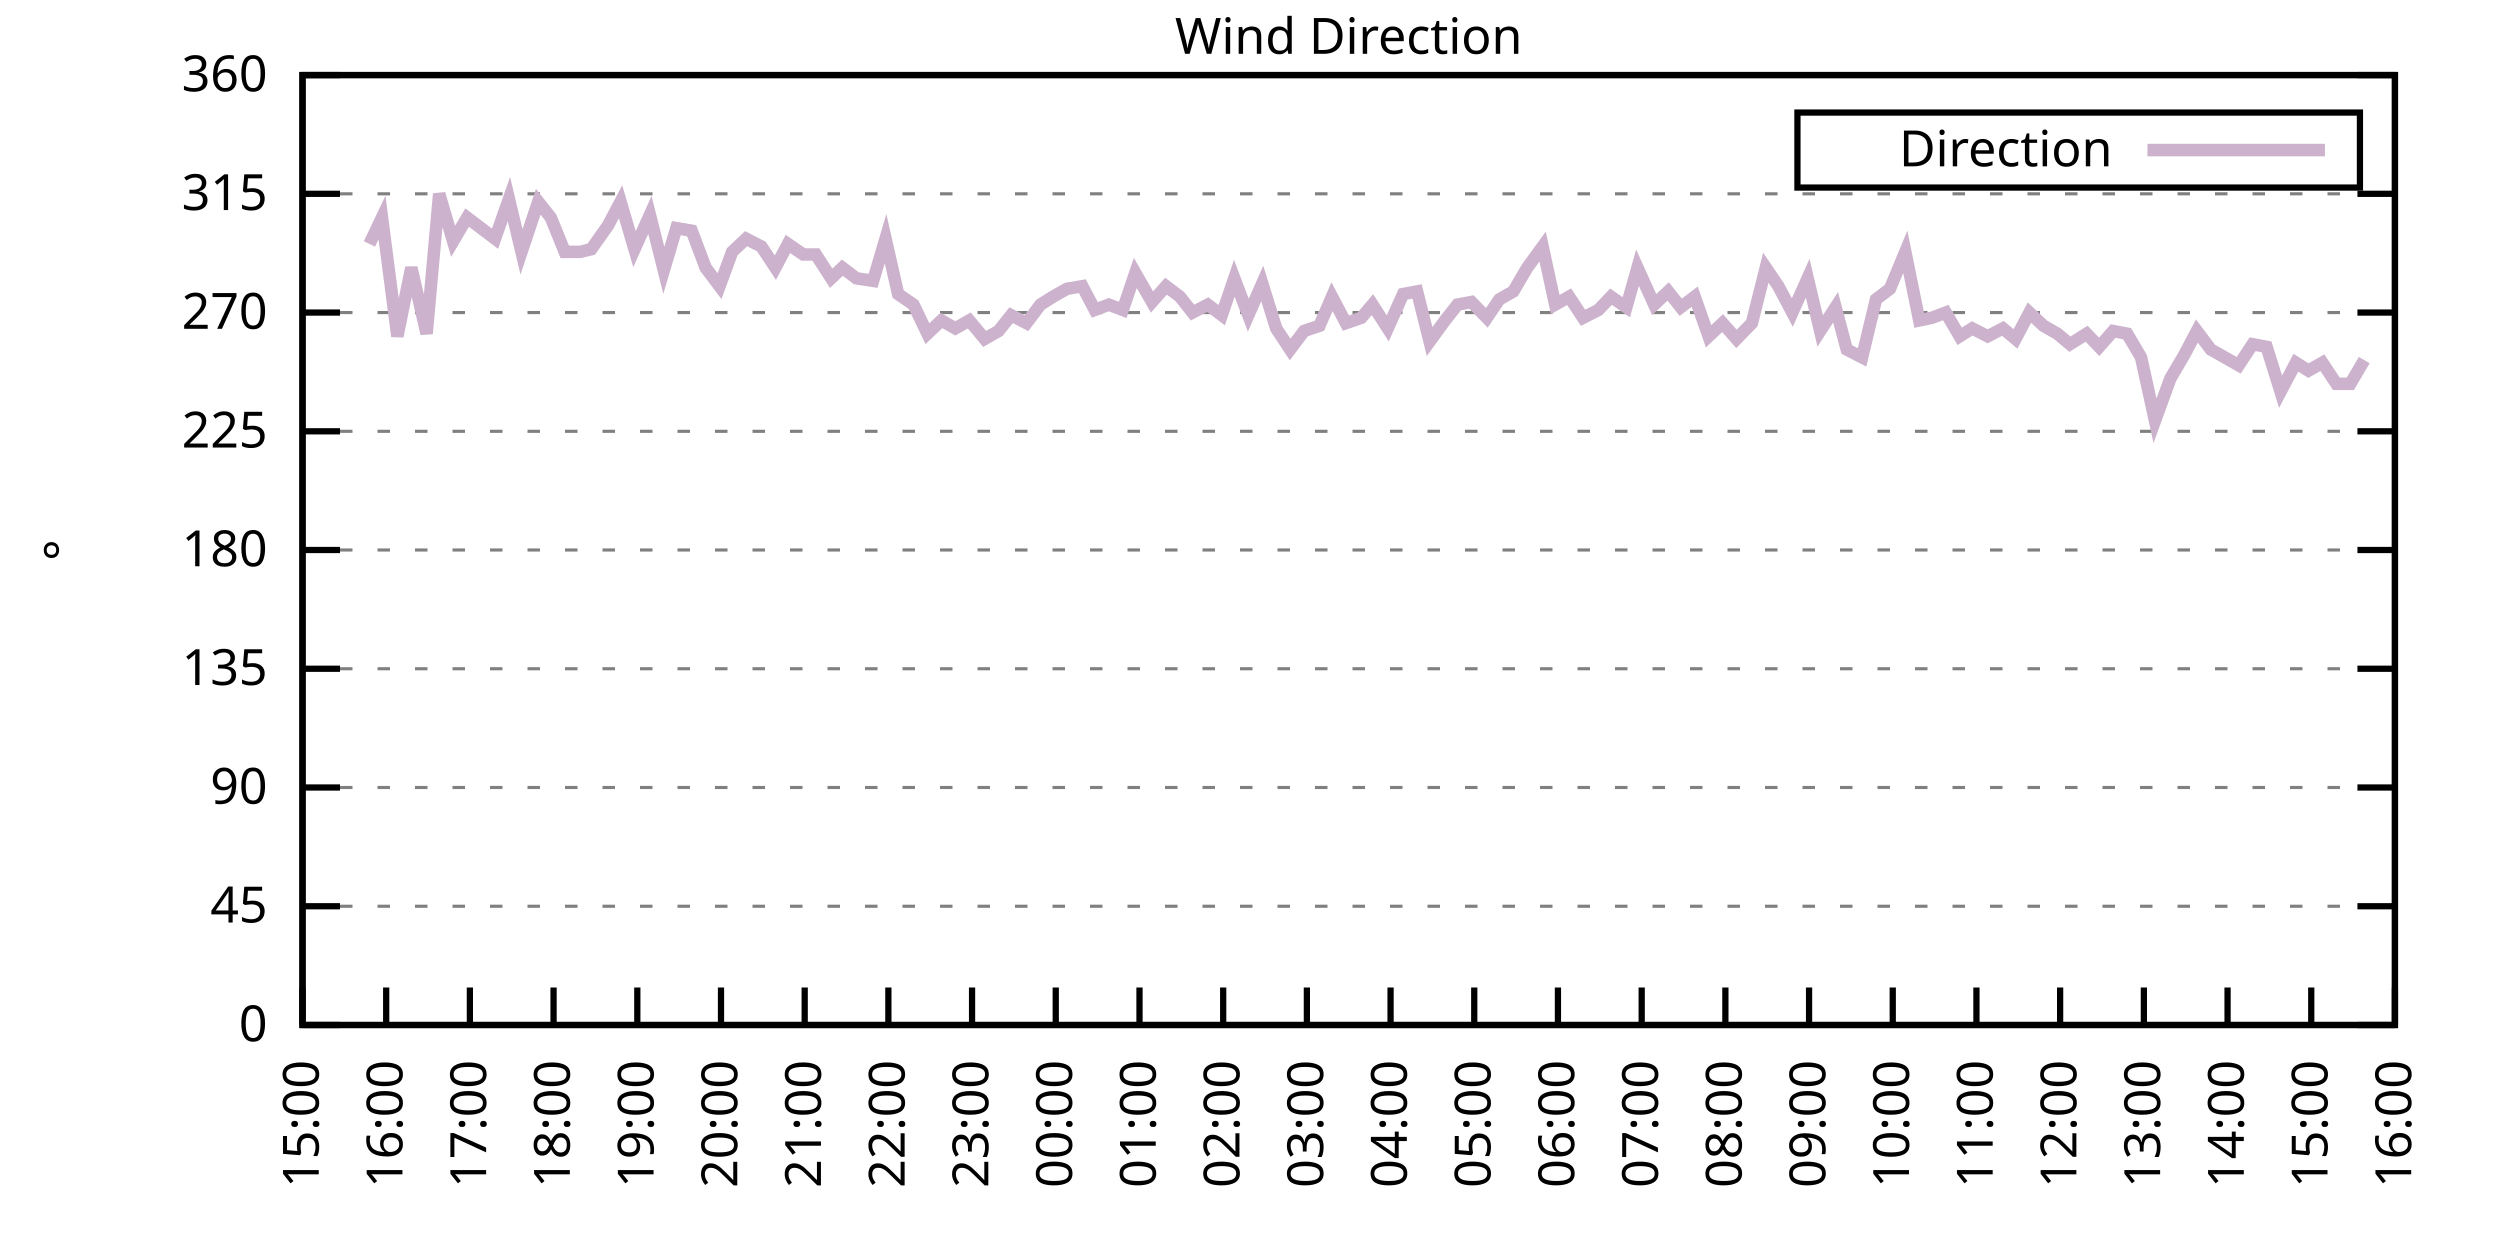
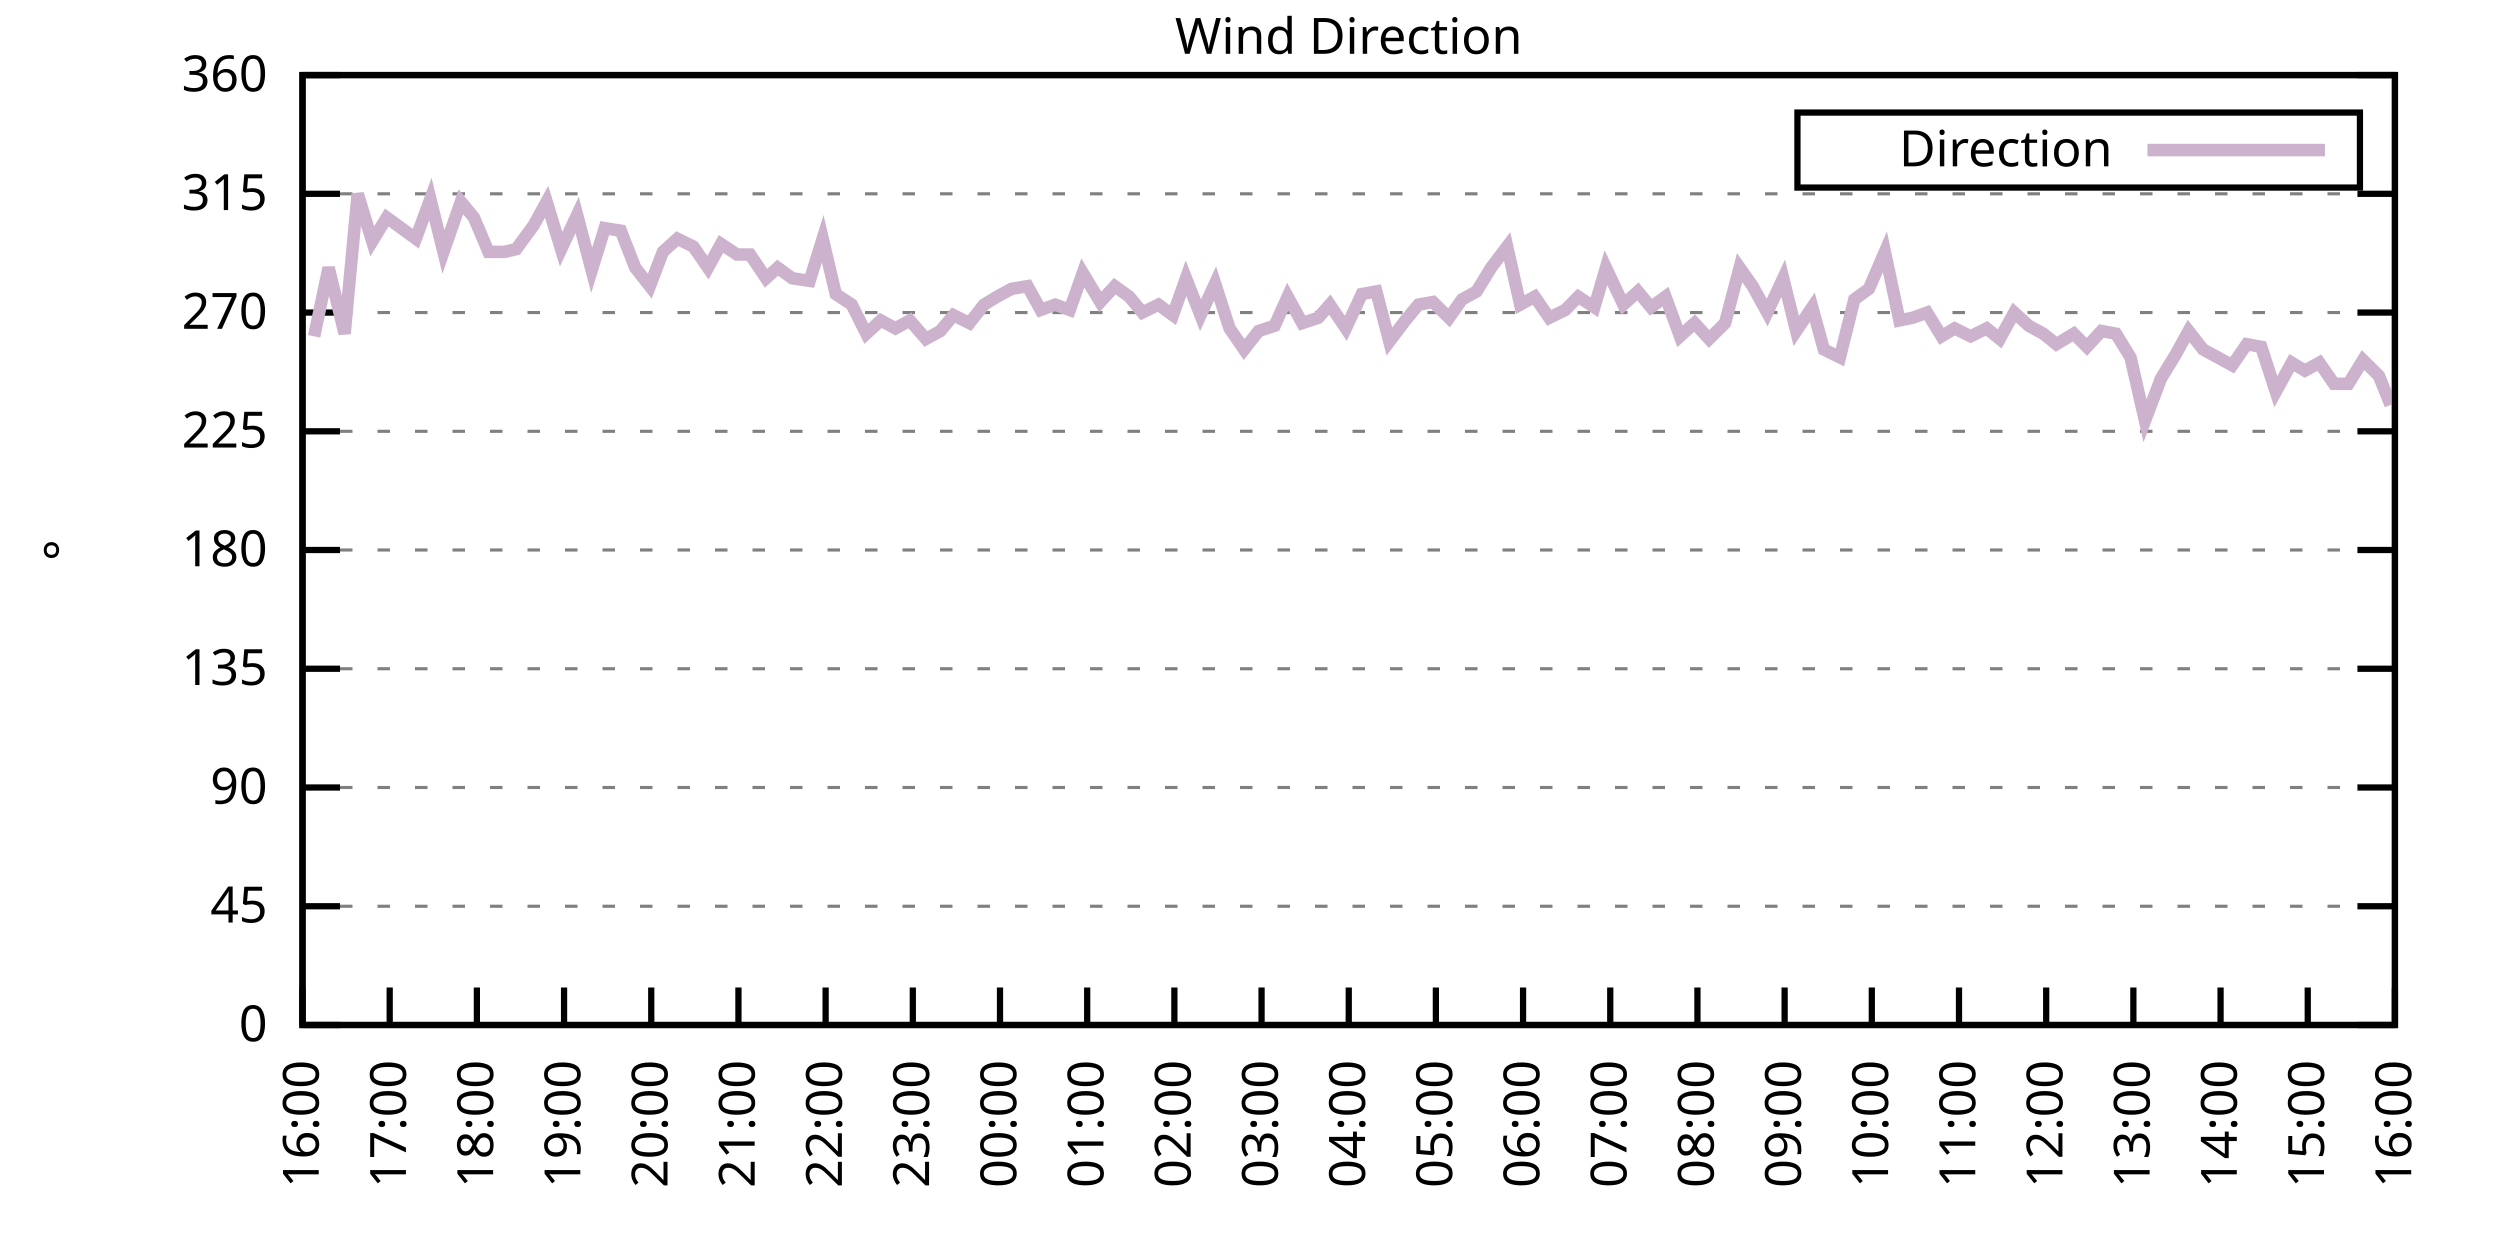
<svg xmlns="http://www.w3.org/2000/svg" xmlns:xlink="http://www.w3.org/1999/xlink" width="400" height="200" viewBox="0 0 400 200">
  <g id="gnuplot_canvas">
    <rect x="0" y="0" width="400" height="200" fill="none" />
    <defs>
      <circle id="gpDot" r="0.5" stroke-width="0.5" stroke="currentColor" />
      <path id="gpPt0" stroke-width="0.333" stroke="currentColor" d="M-1,0 h2 M0,-1 v2" />
      <path id="gpPt1" stroke-width="0.333" stroke="currentColor" d="M-1,-1 L1,1 M1,-1 L-1,1" />
      <path id="gpPt2" stroke-width="0.333" stroke="currentColor" d="M-1,0 L1,0 M0,-1 L0,1 M-1,-1 L1,1 M-1,1 L1,-1" />
      <rect id="gpPt3" stroke-width="0.333" stroke="currentColor" x="-1" y="-1" width="2" height="2" />
      <rect id="gpPt4" stroke-width="0.333" stroke="currentColor" fill="currentColor" x="-1" y="-1" width="2" height="2" />
      <circle id="gpPt5" stroke-width="0.333" stroke="currentColor" cx="0" cy="0" r="1" />
      <use xlink:href="#gpPt5" id="gpPt6" fill="currentColor" stroke="none" />
      <path id="gpPt7" stroke-width="0.333" stroke="currentColor" d="M0,-1.33 L-1.33,0.67 L1.33,0.67 z" />
      <use xlink:href="#gpPt7" id="gpPt8" fill="currentColor" stroke="none" />
      <use xlink:href="#gpPt7" id="gpPt9" stroke="currentColor" transform="rotate(180)" />
      <use xlink:href="#gpPt9" id="gpPt10" fill="currentColor" stroke="none" />
      <use xlink:href="#gpPt3" id="gpPt11" stroke="currentColor" transform="rotate(45)" />
      <use xlink:href="#gpPt11" id="gpPt12" fill="currentColor" stroke="none" />
      <path id="gpPt13" stroke-width="0.333" stroke="currentColor" d="M0,1.330 L1.265,0.411 L0.782,-1.067 L-0.782,-1.076 L-1.265,0.411 z" />
      <use xlink:href="#gpPt13" id="gpPt14" fill="currentColor" stroke="none" />
      <filter id="textbox" filterUnits="objectBoundingBox" x="0" y="0" height="1" width="1">
        <feFlood flood-color="white" flood-opacity="1" result="bgnd" />
        <feComposite in="SourceGraphic" in2="bgnd" operator="atop" />
      </filter>
      <filter id="greybox" filterUnits="objectBoundingBox" x="0" y="0" height="1" width="1">
        <feFlood flood-color="lightgrey" flood-opacity="1" result="grey" />
        <feComposite in="SourceGraphic" in2="grey" operator="atop" />
      </filter>
    </defs>
    <g fill="none" color="white" stroke="currentColor" stroke-width="1.00" stroke-linecap="butt" stroke-linejoin="miter">
</g>
    <g fill="none" color="black" stroke="currentColor" stroke-width="1.00" stroke-linecap="butt" stroke-linejoin="miter">
      <g stroke="none" shape-rendering="crispEdges">
        <polygon fill="rgb(255, 255, 255)" points="48.40,164.00 383.18,164.00 383.18,12.02 48.40,12.02 " />
      </g>
    </g>
    <g fill="none" color="black" stroke="currentColor" stroke-width="1.00" stroke-linecap="butt" stroke-linejoin="miter">
</g>
    <g fill="none" color="black" stroke="black" stroke-width="0.50" stroke-linecap="butt" stroke-linejoin="miter">
</g>
    <g fill="none" color="gray" stroke="currentColor" stroke-width="0.50" stroke-linecap="butt" stroke-linejoin="miter">
      <path stroke="gray" stroke-dasharray="2,4" class="gridline" d="M48.40,164.00 L383.19,164.00  " />
    </g>
    <g fill="none" color="gray" stroke="gray" stroke-width="1.00" stroke-linecap="butt" stroke-linejoin="miter">
</g>
    <g fill="none" color="black" stroke="currentColor" stroke-width="1.00" stroke-linecap="butt" stroke-linejoin="miter">
      <path stroke="black" d="M48.40,164.00 L54.40,164.00 M383.19,164.00 L377.19,164.00  " />
      <g transform="translate(42.80,166.60)" stroke="none" fill="black" font-family="Sans" font-size="8.00" text-anchor="end">
        <text>
          <tspan font-family="Sans"> 0</tspan>
        </text>
      </g>
    </g>
    <g fill="none" color="black" stroke="currentColor" stroke-width="1.00" stroke-linecap="butt" stroke-linejoin="miter">
</g>
    <g fill="none" color="black" stroke="black" stroke-width="0.50" stroke-linecap="butt" stroke-linejoin="miter">
</g>
    <g fill="none" color="gray" stroke="currentColor" stroke-width="0.50" stroke-linecap="butt" stroke-linejoin="miter">
      <path stroke="gray" stroke-dasharray="2,4" class="gridline" d="M48.40,145.00 L383.19,145.00  " />
    </g>
    <g fill="none" color="gray" stroke="gray" stroke-width="1.00" stroke-linecap="butt" stroke-linejoin="miter">
</g>
    <g fill="none" color="black" stroke="currentColor" stroke-width="1.00" stroke-linecap="butt" stroke-linejoin="miter">
      <path stroke="black" d="M48.40,145.00 L54.40,145.00 M383.19,145.00 L377.19,145.00  " />
      <g transform="translate(42.80,147.60)" stroke="none" fill="black" font-family="Sans" font-size="8.00" text-anchor="end">
        <text>
          <tspan font-family="Sans"> 45</tspan>
        </text>
      </g>
    </g>
    <g fill="none" color="black" stroke="currentColor" stroke-width="1.00" stroke-linecap="butt" stroke-linejoin="miter">
</g>
    <g fill="none" color="black" stroke="black" stroke-width="0.50" stroke-linecap="butt" stroke-linejoin="miter">
</g>
    <g fill="none" color="gray" stroke="currentColor" stroke-width="0.50" stroke-linecap="butt" stroke-linejoin="miter">
      <path stroke="gray" stroke-dasharray="2,4" class="gridline" d="M48.40,126.00 L383.19,126.00  " />
    </g>
    <g fill="none" color="gray" stroke="gray" stroke-width="1.00" stroke-linecap="butt" stroke-linejoin="miter">
</g>
    <g fill="none" color="black" stroke="currentColor" stroke-width="1.00" stroke-linecap="butt" stroke-linejoin="miter">
      <path stroke="black" d="M48.40,126.00 L54.40,126.00 M383.19,126.00 L377.19,126.00  " />
      <g transform="translate(42.80,128.60)" stroke="none" fill="black" font-family="Sans" font-size="8.00" text-anchor="end">
        <text>
          <tspan font-family="Sans"> 90</tspan>
        </text>
      </g>
    </g>
    <g fill="none" color="black" stroke="currentColor" stroke-width="1.00" stroke-linecap="butt" stroke-linejoin="miter">
</g>
    <g fill="none" color="black" stroke="black" stroke-width="0.50" stroke-linecap="butt" stroke-linejoin="miter">
</g>
    <g fill="none" color="gray" stroke="currentColor" stroke-width="0.50" stroke-linecap="butt" stroke-linejoin="miter">
      <path stroke="gray" stroke-dasharray="2,4" class="gridline" d="M48.40,107.00 L383.19,107.00  " />
    </g>
    <g fill="none" color="gray" stroke="gray" stroke-width="1.00" stroke-linecap="butt" stroke-linejoin="miter">
</g>
    <g fill="none" color="black" stroke="currentColor" stroke-width="1.00" stroke-linecap="butt" stroke-linejoin="miter">
      <path stroke="black" d="M48.40,107.00 L54.40,107.00 M383.19,107.00 L377.19,107.00  " />
      <g transform="translate(42.80,109.60)" stroke="none" fill="black" font-family="Sans" font-size="8.00" text-anchor="end">
        <text>
          <tspan font-family="Sans"> 135</tspan>
        </text>
      </g>
    </g>
    <g fill="none" color="black" stroke="currentColor" stroke-width="1.00" stroke-linecap="butt" stroke-linejoin="miter">
</g>
    <g fill="none" color="black" stroke="black" stroke-width="0.50" stroke-linecap="butt" stroke-linejoin="miter">
</g>
    <g fill="none" color="gray" stroke="currentColor" stroke-width="0.50" stroke-linecap="butt" stroke-linejoin="miter">
      <path stroke="gray" stroke-dasharray="2,4" class="gridline" d="M48.40,88.00 L383.19,88.00  " />
    </g>
    <g fill="none" color="gray" stroke="gray" stroke-width="1.00" stroke-linecap="butt" stroke-linejoin="miter">
</g>
    <g fill="none" color="black" stroke="currentColor" stroke-width="1.00" stroke-linecap="butt" stroke-linejoin="miter">
      <path stroke="black" d="M48.40,88.00 L54.40,88.00 M383.19,88.00 L377.19,88.00  " />
      <g transform="translate(42.80,90.60)" stroke="none" fill="black" font-family="Sans" font-size="8.00" text-anchor="end">
        <text>
          <tspan font-family="Sans"> 180</tspan>
        </text>
      </g>
    </g>
    <g fill="none" color="black" stroke="currentColor" stroke-width="1.00" stroke-linecap="butt" stroke-linejoin="miter">
</g>
    <g fill="none" color="black" stroke="black" stroke-width="0.50" stroke-linecap="butt" stroke-linejoin="miter">
</g>
    <g fill="none" color="gray" stroke="currentColor" stroke-width="0.50" stroke-linecap="butt" stroke-linejoin="miter">
      <path stroke="gray" stroke-dasharray="2,4" class="gridline" d="M48.40,69.01 L383.19,69.01  " />
    </g>
    <g fill="none" color="gray" stroke="gray" stroke-width="1.00" stroke-linecap="butt" stroke-linejoin="miter">
</g>
    <g fill="none" color="black" stroke="currentColor" stroke-width="1.00" stroke-linecap="butt" stroke-linejoin="miter">
      <path stroke="black" d="M48.40,69.01 L54.40,69.01 M383.19,69.01 L377.19,69.01  " />
      <g transform="translate(42.80,71.61)" stroke="none" fill="black" font-family="Sans" font-size="8.00" text-anchor="end">
        <text>
          <tspan font-family="Sans"> 225</tspan>
        </text>
      </g>
    </g>
    <g fill="none" color="black" stroke="currentColor" stroke-width="1.00" stroke-linecap="butt" stroke-linejoin="miter">
</g>
    <g fill="none" color="black" stroke="black" stroke-width="0.50" stroke-linecap="butt" stroke-linejoin="miter">
</g>
    <g fill="none" color="gray" stroke="currentColor" stroke-width="0.50" stroke-linecap="butt" stroke-linejoin="miter">
      <path stroke="gray" stroke-dasharray="2,4" class="gridline" d="M48.40,50.01 L383.19,50.01  " />
    </g>
    <g fill="none" color="gray" stroke="gray" stroke-width="1.00" stroke-linecap="butt" stroke-linejoin="miter">
</g>
    <g fill="none" color="black" stroke="currentColor" stroke-width="1.00" stroke-linecap="butt" stroke-linejoin="miter">
      <path stroke="black" d="M48.40,50.01 L54.40,50.01 M383.19,50.01 L377.19,50.01  " />
      <g transform="translate(42.80,52.61)" stroke="none" fill="black" font-family="Sans" font-size="8.00" text-anchor="end">
        <text>
          <tspan font-family="Sans"> 270</tspan>
        </text>
      </g>
    </g>
    <g fill="none" color="black" stroke="currentColor" stroke-width="1.00" stroke-linecap="butt" stroke-linejoin="miter">
</g>
    <g fill="none" color="black" stroke="black" stroke-width="0.50" stroke-linecap="butt" stroke-linejoin="miter">
</g>
    <g fill="none" color="gray" stroke="currentColor" stroke-width="0.50" stroke-linecap="butt" stroke-linejoin="miter">
      <path stroke="gray" stroke-dasharray="2,4" class="gridline" d="M48.40,31.01 L383.19,31.01  " />
    </g>
    <g fill="none" color="gray" stroke="gray" stroke-width="1.00" stroke-linecap="butt" stroke-linejoin="miter">
</g>
    <g fill="none" color="black" stroke="currentColor" stroke-width="1.00" stroke-linecap="butt" stroke-linejoin="miter">
      <path stroke="black" d="M48.40,31.01 L54.40,31.01 M383.19,31.01 L377.19,31.01  " />
      <g transform="translate(42.80,33.61)" stroke="none" fill="black" font-family="Sans" font-size="8.00" text-anchor="end">
        <text>
          <tspan font-family="Sans"> 315</tspan>
        </text>
      </g>
    </g>
    <g fill="none" color="black" stroke="currentColor" stroke-width="1.00" stroke-linecap="butt" stroke-linejoin="miter">
</g>
    <g fill="none" color="black" stroke="black" stroke-width="0.50" stroke-linecap="butt" stroke-linejoin="miter">
</g>
    <g fill="none" color="gray" stroke="currentColor" stroke-width="0.50" stroke-linecap="butt" stroke-linejoin="miter">
      <path stroke="gray" stroke-dasharray="2,4" class="gridline" d="M48.40,12.01 L383.19,12.01  " />
    </g>
    <g fill="none" color="gray" stroke="gray" stroke-width="1.00" stroke-linecap="butt" stroke-linejoin="miter">
</g>
    <g fill="none" color="black" stroke="currentColor" stroke-width="1.00" stroke-linecap="butt" stroke-linejoin="miter">
      <path stroke="black" d="M48.40,12.01 L54.40,12.01 M383.19,12.01 L377.19,12.01  " />
      <g transform="translate(42.80,14.61)" stroke="none" fill="black" font-family="Sans" font-size="8.00" text-anchor="end">
        <text>
          <tspan font-family="Sans"> 360</tspan>
        </text>
      </g>
    </g>
    <g fill="none" color="black" stroke="currentColor" stroke-width="1.00" stroke-linecap="butt" stroke-linejoin="miter">
      <path stroke="black" d="M48.40,164.00 L48.40,158.00  " />
      <g transform="translate(51.00,169.60) rotate(270.00)" stroke="none" fill="black" font-family="Sans" font-size="8.00" text-anchor="end">
        <text>
-           <tspan font-family="Sans">15:00</tspan>
-         </text>
-       </g>
-     </g>
-     <g fill="none" color="black" stroke="currentColor" stroke-width="1.00" stroke-linecap="butt" stroke-linejoin="miter">
-       <path stroke="black" d="M61.79,164.00 L61.79,158.00  " />
-       <g transform="translate(64.39,169.60) rotate(270.00)" stroke="none" fill="black" font-family="Sans" font-size="8.00" text-anchor="end">
-         <text>
          <tspan font-family="Sans">16:00</tspan>
        </text>
      </g>
    </g>
    <g fill="none" color="black" stroke="currentColor" stroke-width="1.00" stroke-linecap="butt" stroke-linejoin="miter">
-       <path stroke="black" d="M75.18,164.00 L75.18,158.00  " />
-       <g transform="translate(77.78,169.60) rotate(270.00)" stroke="none" fill="black" font-family="Sans" font-size="8.00" text-anchor="end">
+       <path stroke="black" d="M62.35,164.00 L62.35,158.00  " />
+       <g transform="translate(64.95,169.60) rotate(270.00)" stroke="none" fill="black" font-family="Sans" font-size="8.00" text-anchor="end">
        <text>
          <tspan font-family="Sans">17:00</tspan>
        </text>
      </g>
    </g>
    <g fill="none" color="black" stroke="currentColor" stroke-width="1.00" stroke-linecap="butt" stroke-linejoin="miter">
-       <path stroke="black" d="M88.57,164.00 L88.57,158.00  " />
-       <g transform="translate(91.17,169.60) rotate(270.00)" stroke="none" fill="black" font-family="Sans" font-size="8.00" text-anchor="end">
+       <path stroke="black" d="M76.30,164.00 L76.30,158.00  " />
+       <g transform="translate(78.90,169.60) rotate(270.00)" stroke="none" fill="black" font-family="Sans" font-size="8.00" text-anchor="end">
        <text>
          <tspan font-family="Sans">18:00</tspan>
        </text>
      </g>
    </g>
    <g fill="none" color="black" stroke="currentColor" stroke-width="1.00" stroke-linecap="butt" stroke-linejoin="miter">
-       <path stroke="black" d="M101.97,164.00 L101.97,158.00  " />
-       <g transform="translate(104.57,169.60) rotate(270.00)" stroke="none" fill="black" font-family="Sans" font-size="8.00" text-anchor="end">
+       <path stroke="black" d="M90.25,164.00 L90.25,158.00  " />
+       <g transform="translate(92.85,169.60) rotate(270.00)" stroke="none" fill="black" font-family="Sans" font-size="8.00" text-anchor="end">
        <text>
          <tspan font-family="Sans">19:00</tspan>
        </text>
      </g>
    </g>
    <g fill="none" color="black" stroke="currentColor" stroke-width="1.00" stroke-linecap="butt" stroke-linejoin="miter">
-       <path stroke="black" d="M115.36,164.00 L115.36,158.00  " />
-       <g transform="translate(117.96,169.60) rotate(270.00)" stroke="none" fill="black" font-family="Sans" font-size="8.00" text-anchor="end">
+       <path stroke="black" d="M104.20,164.00 L104.20,158.00  " />
+       <g transform="translate(106.80,169.60) rotate(270.00)" stroke="none" fill="black" font-family="Sans" font-size="8.00" text-anchor="end">
        <text>
          <tspan font-family="Sans">20:00</tspan>
        </text>
      </g>
    </g>
    <g fill="none" color="black" stroke="currentColor" stroke-width="1.00" stroke-linecap="butt" stroke-linejoin="miter">
-       <path stroke="black" d="M128.75,164.00 L128.75,158.00  " />
-       <g transform="translate(131.35,169.60) rotate(270.00)" stroke="none" fill="black" font-family="Sans" font-size="8.00" text-anchor="end">
+       <path stroke="black" d="M118.15,164.00 L118.15,158.00  " />
+       <g transform="translate(120.75,169.60) rotate(270.00)" stroke="none" fill="black" font-family="Sans" font-size="8.00" text-anchor="end">
        <text>
          <tspan font-family="Sans">21:00</tspan>
        </text>
      </g>
    </g>
    <g fill="none" color="black" stroke="currentColor" stroke-width="1.00" stroke-linecap="butt" stroke-linejoin="miter">
-       <path stroke="black" d="M142.14,164.00 L142.14,158.00  " />
-       <g transform="translate(144.74,169.60) rotate(270.00)" stroke="none" fill="black" font-family="Sans" font-size="8.00" text-anchor="end">
+       <path stroke="black" d="M132.10,164.00 L132.10,158.00  " />
+       <g transform="translate(134.70,169.60) rotate(270.00)" stroke="none" fill="black" font-family="Sans" font-size="8.00" text-anchor="end">
        <text>
          <tspan font-family="Sans">22:00</tspan>
        </text>
      </g>
    </g>
    <g fill="none" color="black" stroke="currentColor" stroke-width="1.00" stroke-linecap="butt" stroke-linejoin="miter">
-       <path stroke="black" d="M155.53,164.00 L155.53,158.00  " />
-       <g transform="translate(158.13,169.60) rotate(270.00)" stroke="none" fill="black" font-family="Sans" font-size="8.00" text-anchor="end">
+       <path stroke="black" d="M146.05,164.00 L146.05,158.00  " />
+       <g transform="translate(148.65,169.60) rotate(270.00)" stroke="none" fill="black" font-family="Sans" font-size="8.00" text-anchor="end">
        <text>
          <tspan font-family="Sans">23:00</tspan>
        </text>
      </g>
    </g>
    <g fill="none" color="black" stroke="currentColor" stroke-width="1.00" stroke-linecap="butt" stroke-linejoin="miter">
-       <path stroke="black" d="M168.92,164.00 L168.92,158.00  " />
-       <g transform="translate(171.52,169.60) rotate(270.00)" stroke="none" fill="black" font-family="Sans" font-size="8.00" text-anchor="end">
+       <path stroke="black" d="M160.00,164.00 L160.00,158.00  " />
+       <g transform="translate(162.60,169.60) rotate(270.00)" stroke="none" fill="black" font-family="Sans" font-size="8.00" text-anchor="end">
        <text>
          <tspan font-family="Sans">00:00</tspan>
        </text>
      </g>
    </g>
    <g fill="none" color="black" stroke="currentColor" stroke-width="1.00" stroke-linecap="butt" stroke-linejoin="miter">
-       <path stroke="black" d="M182.32,164.00 L182.32,158.00  " />
-       <g transform="translate(184.92,169.60) rotate(270.00)" stroke="none" fill="black" font-family="Sans" font-size="8.00" text-anchor="end">
+       <path stroke="black" d="M173.95,164.00 L173.95,158.00  " />
+       <g transform="translate(176.55,169.60) rotate(270.00)" stroke="none" fill="black" font-family="Sans" font-size="8.00" text-anchor="end">
        <text>
          <tspan font-family="Sans">01:00</tspan>
        </text>
      </g>
    </g>
    <g fill="none" color="black" stroke="currentColor" stroke-width="1.00" stroke-linecap="butt" stroke-linejoin="miter">
-       <path stroke="black" d="M195.71,164.00 L195.71,158.00  " />
-       <g transform="translate(198.31,169.60) rotate(270.00)" stroke="none" fill="black" font-family="Sans" font-size="8.00" text-anchor="end">
+       <path stroke="black" d="M187.90,164.00 L187.90,158.00  " />
+       <g transform="translate(190.50,169.60) rotate(270.00)" stroke="none" fill="black" font-family="Sans" font-size="8.00" text-anchor="end">
        <text>
          <tspan font-family="Sans">02:00</tspan>
        </text>
      </g>
    </g>
    <g fill="none" color="black" stroke="currentColor" stroke-width="1.00" stroke-linecap="butt" stroke-linejoin="miter">
-       <path stroke="black" d="M209.10,164.00 L209.10,158.00  " />
-       <g transform="translate(211.70,169.60) rotate(270.00)" stroke="none" fill="black" font-family="Sans" font-size="8.00" text-anchor="end">
+       <path stroke="black" d="M201.85,164.00 L201.85,158.00  " />
+       <g transform="translate(204.45,169.60) rotate(270.00)" stroke="none" fill="black" font-family="Sans" font-size="8.00" text-anchor="end">
        <text>
          <tspan font-family="Sans">03:00</tspan>
        </text>
      </g>
    </g>
    <g fill="none" color="black" stroke="currentColor" stroke-width="1.00" stroke-linecap="butt" stroke-linejoin="miter">
-       <path stroke="black" d="M222.49,164.00 L222.49,158.00  " />
-       <g transform="translate(225.09,169.60) rotate(270.00)" stroke="none" fill="black" font-family="Sans" font-size="8.00" text-anchor="end">
+       <path stroke="black" d="M215.80,164.00 L215.80,158.00  " />
+       <g transform="translate(218.40,169.60) rotate(270.00)" stroke="none" fill="black" font-family="Sans" font-size="8.00" text-anchor="end">
        <text>
          <tspan font-family="Sans">04:00</tspan>
        </text>
      </g>
    </g>
    <g fill="none" color="black" stroke="currentColor" stroke-width="1.00" stroke-linecap="butt" stroke-linejoin="miter">
-       <path stroke="black" d="M235.88,164.00 L235.88,158.00  " />
-       <g transform="translate(238.48,169.60) rotate(270.00)" stroke="none" fill="black" font-family="Sans" font-size="8.00" text-anchor="end">
+       <path stroke="black" d="M229.74,164.00 L229.74,158.00  " />
+       <g transform="translate(232.34,169.60) rotate(270.00)" stroke="none" fill="black" font-family="Sans" font-size="8.00" text-anchor="end">
        <text>
          <tspan font-family="Sans">05:00</tspan>
        </text>
      </g>
    </g>
    <g fill="none" color="black" stroke="currentColor" stroke-width="1.00" stroke-linecap="butt" stroke-linejoin="miter">
-       <path stroke="black" d="M249.27,164.00 L249.27,158.00  " />
-       <g transform="translate(251.87,169.60) rotate(270.00)" stroke="none" fill="black" font-family="Sans" font-size="8.00" text-anchor="end">
+       <path stroke="black" d="M243.69,164.00 L243.69,158.00  " />
+       <g transform="translate(246.29,169.60) rotate(270.00)" stroke="none" fill="black" font-family="Sans" font-size="8.00" text-anchor="end">
        <text>
          <tspan font-family="Sans">06:00</tspan>
        </text>
      </g>
    </g>
    <g fill="none" color="black" stroke="currentColor" stroke-width="1.00" stroke-linecap="butt" stroke-linejoin="miter">
-       <path stroke="black" d="M262.67,164.00 L262.67,158.00  " />
-       <g transform="translate(265.27,169.60) rotate(270.00)" stroke="none" fill="black" font-family="Sans" font-size="8.00" text-anchor="end">
+       <path stroke="black" d="M257.64,164.00 L257.64,158.00  " />
+       <g transform="translate(260.24,169.60) rotate(270.00)" stroke="none" fill="black" font-family="Sans" font-size="8.00" text-anchor="end">
        <text>
          <tspan font-family="Sans">07:00</tspan>
        </text>
      </g>
    </g>
    <g fill="none" color="black" stroke="currentColor" stroke-width="1.00" stroke-linecap="butt" stroke-linejoin="miter">
-       <path stroke="black" d="M276.06,164.00 L276.06,158.00  " />
-       <g transform="translate(278.66,169.60) rotate(270.00)" stroke="none" fill="black" font-family="Sans" font-size="8.00" text-anchor="end">
+       <path stroke="black" d="M271.59,164.00 L271.59,158.00  " />
+       <g transform="translate(274.19,169.60) rotate(270.00)" stroke="none" fill="black" font-family="Sans" font-size="8.00" text-anchor="end">
        <text>
          <tspan font-family="Sans">08:00</tspan>
        </text>
      </g>
    </g>
    <g fill="none" color="black" stroke="currentColor" stroke-width="1.00" stroke-linecap="butt" stroke-linejoin="miter">
-       <path stroke="black" d="M289.45,164.00 L289.45,158.00  " />
-       <g transform="translate(292.05,169.60) rotate(270.00)" stroke="none" fill="black" font-family="Sans" font-size="8.00" text-anchor="end">
+       <path stroke="black" d="M285.54,164.00 L285.54,158.00  " />
+       <g transform="translate(288.14,169.60) rotate(270.00)" stroke="none" fill="black" font-family="Sans" font-size="8.00" text-anchor="end">
        <text>
          <tspan font-family="Sans">09:00</tspan>
        </text>
      </g>
    </g>
    <g fill="none" color="black" stroke="currentColor" stroke-width="1.00" stroke-linecap="butt" stroke-linejoin="miter">
-       <path stroke="black" d="M302.84,164.00 L302.84,158.00  " />
-       <g transform="translate(305.44,169.60) rotate(270.00)" stroke="none" fill="black" font-family="Sans" font-size="8.00" text-anchor="end">
+       <path stroke="black" d="M299.49,164.00 L299.49,158.00  " />
+       <g transform="translate(302.09,169.60) rotate(270.00)" stroke="none" fill="black" font-family="Sans" font-size="8.00" text-anchor="end">
        <text>
          <tspan font-family="Sans">10:00</tspan>
        </text>
      </g>
    </g>
    <g fill="none" color="black" stroke="currentColor" stroke-width="1.00" stroke-linecap="butt" stroke-linejoin="miter">
-       <path stroke="black" d="M316.23,164.00 L316.23,158.00  " />
-       <g transform="translate(318.83,169.60) rotate(270.00)" stroke="none" fill="black" font-family="Sans" font-size="8.00" text-anchor="end">
+       <path stroke="black" d="M313.44,164.00 L313.44,158.00  " />
+       <g transform="translate(316.04,169.60) rotate(270.00)" stroke="none" fill="black" font-family="Sans" font-size="8.00" text-anchor="end">
        <text>
          <tspan font-family="Sans">11:00</tspan>
        </text>
      </g>
    </g>
    <g fill="none" color="black" stroke="currentColor" stroke-width="1.00" stroke-linecap="butt" stroke-linejoin="miter">
-       <path stroke="black" d="M329.62,164.00 L329.62,158.00  " />
-       <g transform="translate(332.22,169.60) rotate(270.00)" stroke="none" fill="black" font-family="Sans" font-size="8.00" text-anchor="end">
+       <path stroke="black" d="M327.39,164.00 L327.39,158.00  " />
+       <g transform="translate(329.99,169.60) rotate(270.00)" stroke="none" fill="black" font-family="Sans" font-size="8.00" text-anchor="end">
        <text>
          <tspan font-family="Sans">12:00</tspan>
        </text>
      </g>
    </g>
    <g fill="none" color="black" stroke="currentColor" stroke-width="1.00" stroke-linecap="butt" stroke-linejoin="miter">
-       <path stroke="black" d="M343.02,164.00 L343.02,158.00  " />
-       <g transform="translate(345.62,169.60) rotate(270.00)" stroke="none" fill="black" font-family="Sans" font-size="8.00" text-anchor="end">
+       <path stroke="black" d="M341.34,164.00 L341.34,158.00  " />
+       <g transform="translate(343.94,169.60) rotate(270.00)" stroke="none" fill="black" font-family="Sans" font-size="8.00" text-anchor="end">
        <text>
          <tspan font-family="Sans">13:00</tspan>
        </text>
      </g>
    </g>
    <g fill="none" color="black" stroke="currentColor" stroke-width="1.00" stroke-linecap="butt" stroke-linejoin="miter">
-       <path stroke="black" d="M356.41,164.00 L356.41,158.00  " />
-       <g transform="translate(359.01,169.60) rotate(270.00)" stroke="none" fill="black" font-family="Sans" font-size="8.00" text-anchor="end">
+       <path stroke="black" d="M355.29,164.00 L355.29,158.00  " />
+       <g transform="translate(357.89,169.60) rotate(270.00)" stroke="none" fill="black" font-family="Sans" font-size="8.00" text-anchor="end">
        <text>
          <tspan font-family="Sans">14:00</tspan>
        </text>
      </g>
    </g>
    <g fill="none" color="black" stroke="currentColor" stroke-width="1.00" stroke-linecap="butt" stroke-linejoin="miter">
-       <path stroke="black" d="M369.80,164.00 L369.80,158.00  " />
-       <g transform="translate(372.40,169.60) rotate(270.00)" stroke="none" fill="black" font-family="Sans" font-size="8.00" text-anchor="end">
+       <path stroke="black" d="M369.24,164.00 L369.24,158.00  " />
+       <g transform="translate(371.84,169.60) rotate(270.00)" stroke="none" fill="black" font-family="Sans" font-size="8.00" text-anchor="end">
        <text>
          <tspan font-family="Sans">15:00</tspan>
        </text>
      </g>
    </g>
    <g fill="none" color="black" stroke="currentColor" stroke-width="1.00" stroke-linecap="butt" stroke-linejoin="miter">
      <path stroke="black" d="M383.19,164.00 L383.19,158.00  " />
      <g transform="translate(385.79,169.60) rotate(270.00)" stroke="none" fill="black" font-family="Sans" font-size="8.00" text-anchor="end">
        <text>
          <tspan font-family="Sans">16:00</tspan>
        </text>
      </g>
    </g>
    <g fill="none" color="black" stroke="currentColor" stroke-width="1.00" stroke-linecap="butt" stroke-linejoin="miter">
</g>
    <g fill="none" color="black" stroke="currentColor" stroke-width="1.00" stroke-linecap="butt" stroke-linejoin="miter">
      <path stroke="black" d="M48.40,12.01 L48.40,164.00 L383.19,164.00 L383.19,12.01 L48.40,12.01 Z  " />
    </g>
    <g fill="none" color="black" stroke="currentColor" stroke-width="1.00" stroke-linecap="butt" stroke-linejoin="miter">
</g>
    <g fill="none" color="black" stroke="currentColor" stroke-width="1.00" stroke-linecap="butt" stroke-linejoin="miter">
      <path stroke="black" d="M287.59,30.01 L287.59,18.01 L377.59,18.01 L377.59,30.01 L287.59,30.01 Z  " />
    </g>
    <g id="Wind_direction_plot_1">
      <g fill="none" color="white" stroke="black" stroke-width="2.00" stroke-linecap="butt" stroke-linejoin="miter">
</g>
      <g fill="none" color="black" stroke="currentColor" stroke-width="2.00" stroke-linecap="butt" stroke-linejoin="miter">
        <g transform="translate(337.99,26.61)" stroke="none" fill="black" font-family="Sans" font-size="8.00" text-anchor="end">
          <text>
            <tspan font-family="Sans">Direction</tspan>
          </text>
        </g>
      </g>
      <g fill="none" color="black" stroke="currentColor" stroke-width="2.00" stroke-linecap="butt" stroke-linejoin="miter">
-         <path stroke="rgb(204, 178, 204)" d="M343.59,24.01 L371.99,24.01 M59.11,39.03 L61.12,34.81 L63.58,53.81 L65.81,42.83 L68.26,53.39 L70.27,31.01   L72.50,38.61 L74.74,34.81 L76.97,36.50 L79.20,38.19 L81.43,31.85 L83.44,40.30 L86.12,32.28 L88.13,34.81   L90.36,40.30 L92.82,40.30 L94.60,39.87 L97.28,36.08 L99.29,32.28 L101.52,39.87 L103.98,34.39 L106.21,43.25   L108.22,36.50 L110.67,36.92 L112.90,42.83 L115.13,45.79 L117.14,40.30 L119.38,38.19 L121.83,39.45 L124.06,42.83   L126.07,39.03 L128.53,40.72 L130.54,40.72 L132.99,44.52 L134.78,42.83 L137.01,44.52 L139.69,44.94 L141.69,38.19   L143.70,47.05 L146.16,48.74 L148.39,53.39 L150.62,51.27 L152.85,52.54 L155.09,51.27 L157.54,54.23 L159.77,52.96   L161.78,50.43 L164.24,51.70 L166.47,48.74 L168.48,47.47 L170.71,46.21 L173.17,45.79 L175.17,49.59 L177.41,48.74   L179.64,49.59 L181.65,43.67 L184.32,48.32 L186.56,45.79 L188.79,47.47 L190.80,50.01 L193.25,48.74 L195.48,50.43   L197.49,44.52 L199.73,50.43 L201.96,45.36 L204.19,52.54 L206.42,55.92 L208.65,52.96 L211.11,52.12 L213.12,47.47   L215.35,51.70 L217.80,50.85 L219.59,48.74 L222.04,52.54 L224.50,47.05 L226.73,46.63 L228.74,54.65 L231.20,51.27   L233.20,48.74 L235.44,48.32 L237.89,50.85 L239.90,47.90 L242.13,46.63 L244.36,42.83 L246.82,39.45 L248.83,48.74   L251.06,47.47 L253.29,50.85 L255.75,49.59 L257.76,47.47 L260.21,49.16 L262.00,42.83 L264.67,48.74 L266.91,46.63   L268.92,49.16 L271.15,47.47 L273.38,53.81 L275.61,51.70 L277.84,54.23 L280.30,51.70 L282.53,42.83 L284.54,45.79   L286.77,50.01 L289.23,44.52 L291.23,52.96 L293.69,49.16 L295.48,55.92 L297.93,57.18 L300.16,47.90 L302.39,46.21   L304.85,40.30 L307.08,51.27 L309.09,50.85 L311.32,50.01 L313.55,53.81 L315.56,52.54 L318.02,53.81 L320.47,52.54   L322.48,54.23 L324.71,50.01 L326.95,52.12 L329.18,53.39 L331.19,55.07 L333.86,53.39 L335.87,55.50 L338.10,52.96   L340.34,53.39 L342.57,57.18 L344.80,67.32 L347.26,60.56 L349.49,56.76 L351.50,52.96 L353.73,55.92 L355.96,57.18   L358.19,58.45 L360.42,55.07 L362.66,55.50 L364.89,62.67 L367.34,58.03 L369.35,59.30 L371.58,58.03 L373.82,61.41   L376.05,61.41 L378.28,57.61  " />
+         <path stroke="rgb(204, 178, 204)" d="M343.59,24.01 L371.99,24.01 M50.26,53.81 L52.58,42.83 L55.14,53.39 L57.23,31.01 L59.56,38.61 L61.88,34.81   L64.21,36.50 L66.53,38.19 L68.86,31.85 L70.95,40.30 L73.74,32.28 L75.83,34.81 L78.16,40.30 L80.72,40.30   L82.58,39.87 L85.37,36.08 L87.46,32.28 L89.78,39.87 L92.34,34.39 L94.67,43.25 L96.76,36.50 L99.32,36.92   L101.64,42.83 L103.97,45.79 L106.06,40.30 L108.38,38.19 L110.94,39.45 L113.27,42.83 L115.36,39.03 L117.92,40.72   L120.01,40.72 L122.57,44.52 L124.43,42.83 L126.75,44.52 L129.54,44.94 L131.63,38.19 L133.72,47.05 L136.28,48.74   L138.61,53.39 L140.93,51.27 L143.26,52.54 L145.58,51.27 L148.14,54.23 L150.46,52.96 L152.56,50.43 L155.11,51.70   L157.44,48.74 L159.53,47.47 L161.86,46.21 L164.41,45.79 L166.51,49.59 L168.83,48.74 L171.16,49.59 L173.25,43.67   L176.04,48.32 L178.36,45.79 L180.69,47.47 L182.78,50.01 L185.34,48.74 L187.66,50.43 L189.76,44.52 L192.08,50.43   L194.41,45.36 L196.73,52.54 L199.06,55.92 L201.38,52.96 L203.94,52.12 L206.03,47.47 L208.36,51.70 L210.91,50.85   L212.77,48.74 L215.33,52.54 L217.89,47.05 L220.21,46.63 L222.30,54.65 L224.86,51.27 L226.95,48.74 L229.28,48.32   L231.84,50.85 L233.93,47.90 L236.25,46.63 L238.58,42.83 L241.14,39.45 L243.23,48.74 L245.55,47.47 L247.88,50.85   L250.44,49.59 L252.53,47.47 L255.09,49.16 L256.95,42.83 L259.74,48.74 L262.06,46.63 L264.15,49.16 L266.48,47.47   L268.80,53.81 L271.13,51.70 L273.45,54.23 L276.01,51.70 L278.34,42.83 L280.43,45.79 L282.75,50.01 L285.31,44.52   L287.40,52.96 L289.96,49.16 L291.82,55.92 L294.38,57.18 L296.70,47.90 L299.03,46.21 L301.58,40.30 L303.91,51.27   L306.00,50.85 L308.33,50.01 L310.65,53.81 L312.74,52.54 L315.30,53.81 L317.86,52.54 L319.95,54.23 L322.28,50.01   L324.60,52.12 L326.93,53.39 L329.02,55.07 L331.81,53.39 L333.90,55.50 L336.23,52.96 L338.55,53.39 L340.88,57.18   L343.20,67.32 L345.76,60.56 L348.08,56.76 L350.18,52.96 L352.50,55.92 L354.83,57.18 L357.15,58.45 L359.48,55.07   L361.80,55.50 L364.13,62.67 L366.68,58.03 L368.78,59.30 L371.10,58.03 L373.43,61.41 L375.75,61.41 L378.08,57.61   L380.63,60.14 L382.49,64.78  " />
      </g>
    </g>
    <g fill="none" color="black" stroke="currentColor" stroke-width="2.00" stroke-linecap="butt" stroke-linejoin="miter">
</g>
    <g fill="none" color="black" stroke="black" stroke-width="1.00" stroke-linecap="butt" stroke-linejoin="miter">
</g>
    <g fill="none" color="black" stroke="currentColor" stroke-width="1.00" stroke-linecap="butt" stroke-linejoin="miter">
      <path stroke="black" d="M48.40,12.01 L48.40,164.00 L383.19,164.00 L383.19,12.01 L48.40,12.01 Z  " />
      <g transform="translate(12.80,88.01) rotate(270.00)" stroke="none" fill="black" font-family="Sans" font-size="8.00" text-anchor="middle">
        <text>
          <tspan font-family="Sans">°</tspan>
        </text>
      </g>
    </g>
    <g fill="none" color="black" stroke="currentColor" stroke-width="1.00" stroke-linecap="butt" stroke-linejoin="miter">
</g>
    <g fill="none" color="black" stroke="currentColor" stroke-width="1.00" stroke-linecap="butt" stroke-linejoin="miter">
      <g transform="translate(215.79,8.61)" stroke="none" fill="black" font-family="Sans" font-size="8.00" text-anchor="middle">
        <text>
          <tspan font-family="Sans">Wind Direction</tspan>
        </text>
      </g>
    </g>
    <g fill="none" color="black" stroke="currentColor" stroke-width="1.00" stroke-linecap="butt" stroke-linejoin="miter">
</g>
  </g>
</svg>
